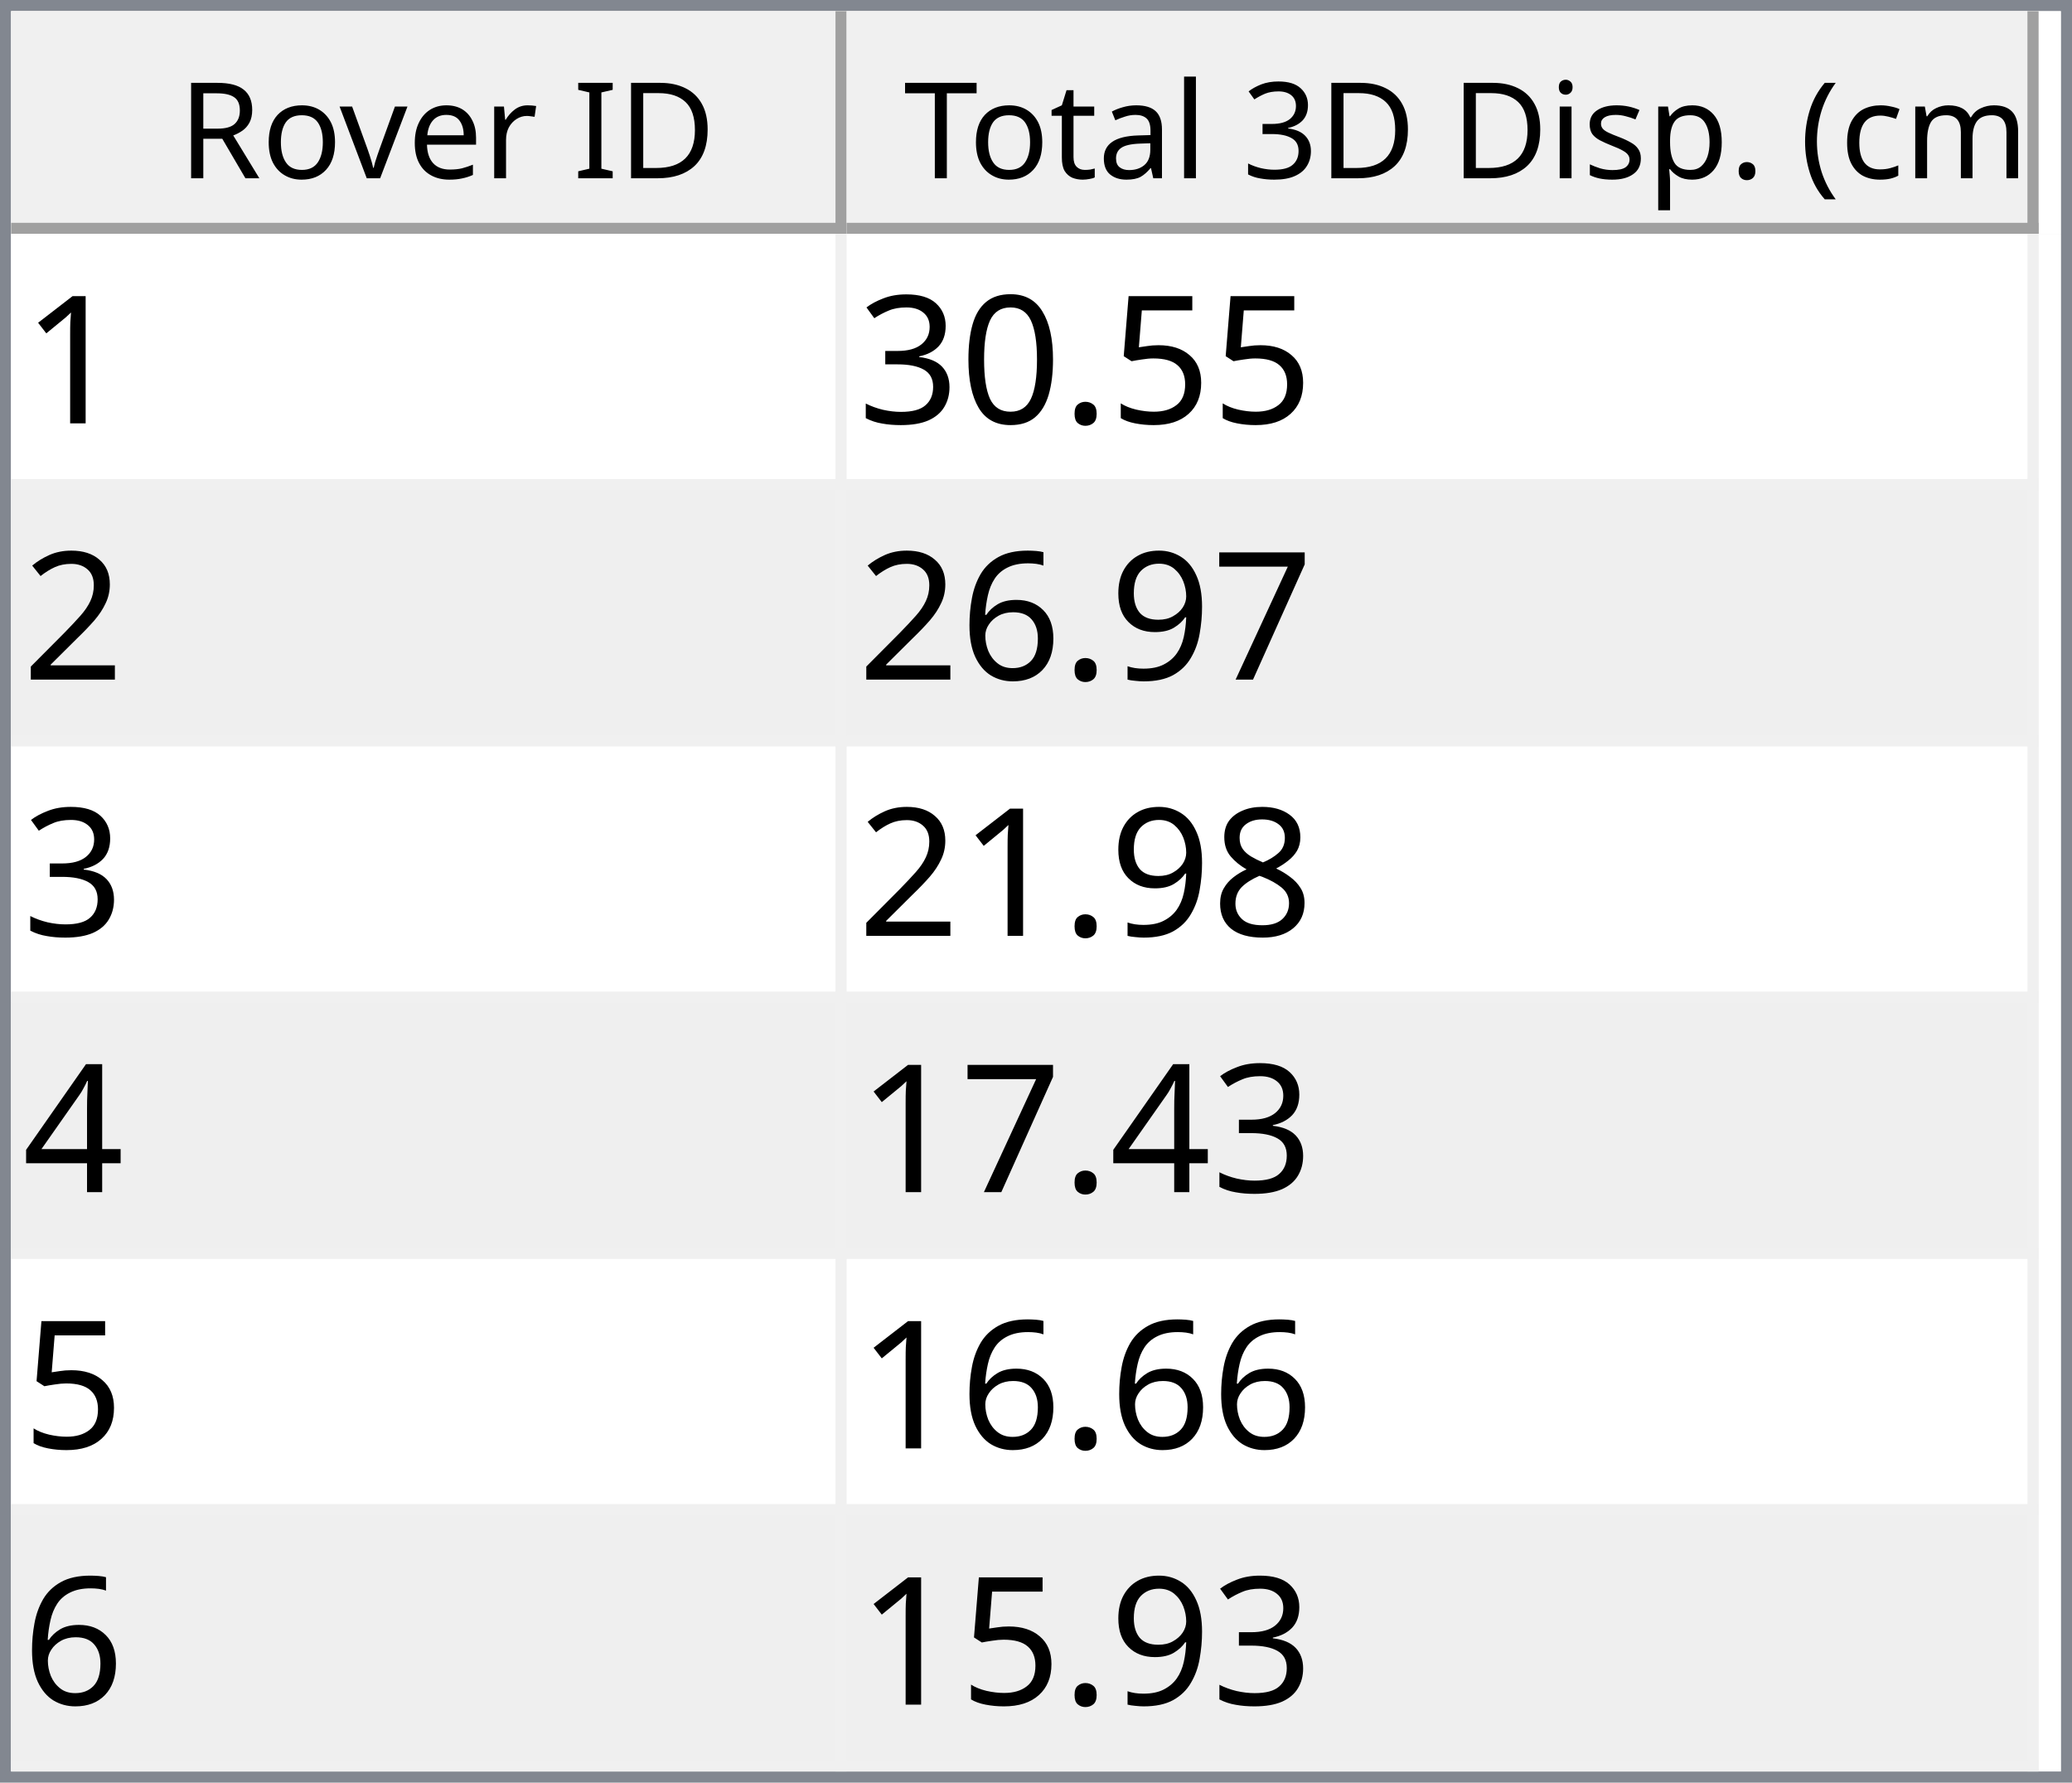
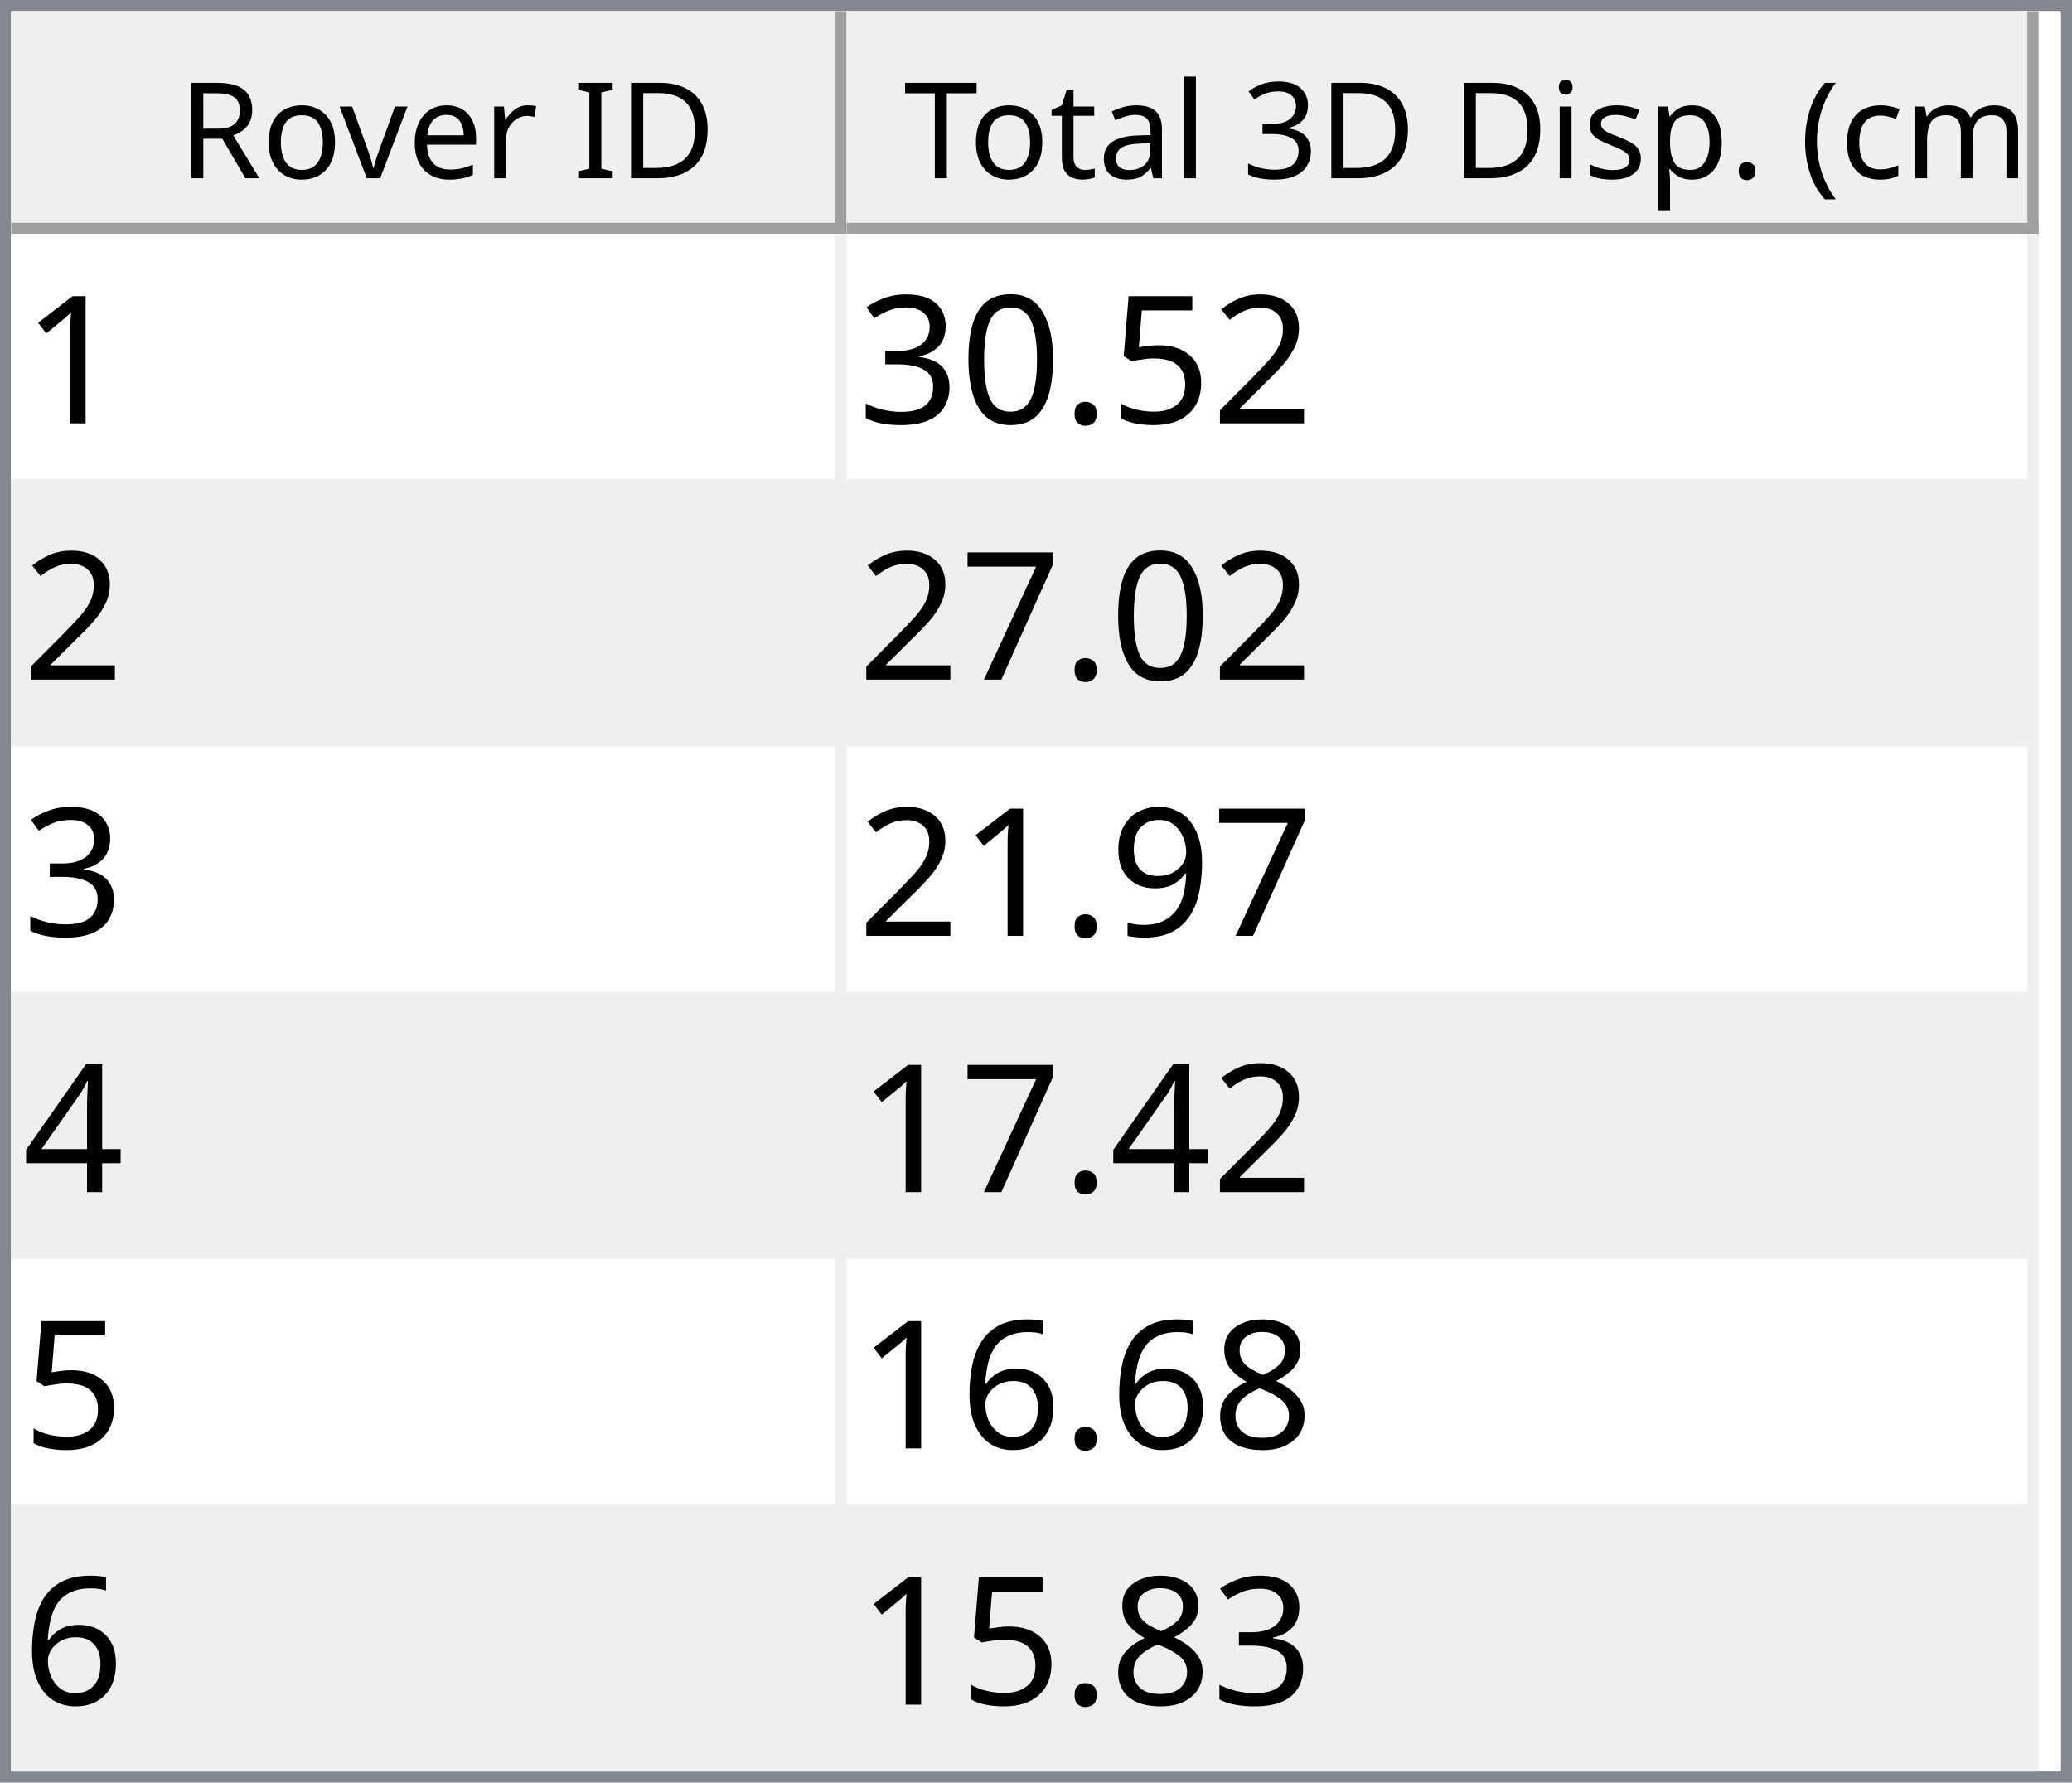
<svg xmlns="http://www.w3.org/2000/svg" style="fill-opacity:1; color-rendering:auto; color-interpolation:auto; text-rendering:auto; stroke:black; stroke-linecap:square; stroke-miterlimit:10; shape-rendering:auto; stroke-opacity:1; fill:black; stroke-dasharray:none; font-weight:normal; stroke-width:1; font-family:'Dialog'; font-style:normal; stroke-linejoin:miter; font-size:12px; stroke-dashoffset:0; image-rendering:auto;" width="186" height="160">
  <defs id="genericDefs" />
  <g>
    <defs id="defs1">
      <clipPath clipPathUnits="userSpaceOnUse" id="clipPath1">
        <path d="M0 0 L186 0 L186 160 L0 160 L0 0 Z" />
      </clipPath>
      <clipPath clipPathUnits="userSpaceOnUse" id="clipPath2">
        <path d="M0 0 L0 160 L186 160 L186 0 Z" />
      </clipPath>
      <clipPath clipPathUnits="userSpaceOnUse" id="clipPath3">
        <path d="M0 0 L0 20 L184 20 L184 0 Z" />
      </clipPath>
      <clipPath clipPathUnits="userSpaceOnUse" id="clipPath4">
        <path d="M0 0 L0 20 L75 20 L75 0 Z" />
      </clipPath>
      <clipPath clipPathUnits="userSpaceOnUse" id="clipPath5">
        <path d="M1 1 L1 19 L74 19 L74 1 Z" />
      </clipPath>
      <clipPath clipPathUnits="userSpaceOnUse" id="clipPath6">
        <path d="M0 0 L0 18 L73 18 L73 0 Z" />
      </clipPath>
      <clipPath clipPathUnits="userSpaceOnUse" id="clipPath7">
        <path d="M-0.5 -0.5 L-0.5 19.5 L74.5 19.5 L74.5 -0.5 Z" />
      </clipPath>
      <clipPath clipPathUnits="userSpaceOnUse" id="clipPath8">
        <path d="M0 0 L0 20 L107 20 L107 0 Z" />
      </clipPath>
      <clipPath clipPathUnits="userSpaceOnUse" id="clipPath9">
        <path d="M1 1 L1 19 L106 19 L106 1 Z" />
      </clipPath>
      <clipPath clipPathUnits="userSpaceOnUse" id="clipPath10">
        <path d="M0 0 L0 18 L105 18 L105 0 Z" />
      </clipPath>
      <clipPath clipPathUnits="userSpaceOnUse" id="clipPath11">
        <path d="M-0.5 -0.5 L-0.5 19.5 L106.5 19.5 L106.5 -0.5 Z" />
      </clipPath>
      <clipPath clipPathUnits="userSpaceOnUse" id="clipPath12">
        <path d="M0 0 L0 138 L184 138 L184 0 Z" />
      </clipPath>
      <clipPath clipPathUnits="userSpaceOnUse" id="clipPath13">
        <path d="M0 0 L0 138 L182 138 L182 0 Z" />
      </clipPath>
      <clipPath clipPathUnits="userSpaceOnUse" id="clipPath14">
        <path d="M-0.5 -0.5 L-0.5 137.5 L181.5 137.5 L181.5 -0.5 Z" />
      </clipPath>
      <clipPath clipPathUnits="userSpaceOnUse" id="clipPath15">
        <path d="M0 0 L0 22 L74 22 L74 0 Z" />
      </clipPath>
      <clipPath clipPathUnits="userSpaceOnUse" id="clipPath16">
        <path d="M0 0 L0 22 L106 22 L106 0 Z" />
      </clipPath>
      <font horiz-adv-x="64.551" id="font1">
        <font-face ascent="107.91" descent="25.098" units-per-em="100" style="font-style:normal; font-family:Segoe UI; font-weight:normal;" />
        <missing-glyph horiz-adv-x="64.551" d="M8.109 0 L8.109 68.266 L56.453 68.266 L56.453 0 L8.109 0 ZM15.328 7.234 L49.219 7.234 L49.219 61.031 L15.328 61.031 L15.328 7.234 Z" />
        <glyph unicode="D" horiz-adv-x="70.117" d="M9.188 0 L9.188 70.016 L28.516 70.016 Q65.531 70.016 65.531 35.891 Q65.531 19.672 55.25 9.836 Q44.969 0 27.734 0 L9.188 0 ZM17.391 62.594 L17.391 7.422 L27.828 7.422 Q41.609 7.422 49.273 14.797 Q56.938 22.172 56.938 35.688 Q56.938 62.594 28.328 62.594 L17.391 62.594 Z" />
        <glyph unicode="I" horiz-adv-x="26.611" d="M17.391 0 L9.188 0 L9.188 70.016 L17.391 70.016 L17.391 0 Z" />
        <glyph unicode=" " horiz-adv-x="27.393" d="" />
        <glyph unicode="r" horiz-adv-x="34.766" d="M34.188 41.891 Q32.078 43.5 28.125 43.5 Q23 43.5 19.555 38.672 Q16.109 33.844 16.109 25.484 L16.109 0 L8.109 0 L8.109 50 L16.109 50 L16.109 39.703 L16.312 39.703 Q18.016 44.969 21.531 47.922 Q25.047 50.875 29.391 50.875 Q32.516 50.875 34.188 50.203 L34.188 41.891 Z" />
        <glyph unicode="e" horiz-adv-x="52.295" d="M48.297 23 L12.984 23 Q13.188 14.656 17.484 10.109 Q21.781 5.562 29.297 5.562 Q37.75 5.562 44.828 11.141 L44.828 3.609 Q38.234 -1.172 27.391 -1.172 Q16.797 -1.172 10.742 5.641 Q4.688 12.453 4.688 24.812 Q4.688 36.469 11.305 43.82 Q17.922 51.172 27.734 51.172 Q37.547 51.172 42.922 44.828 Q48.297 38.484 48.297 27.203 L48.297 23 ZM40.094 29.781 Q40.047 36.719 36.75 40.578 Q33.453 44.438 27.594 44.438 Q21.922 44.438 17.969 40.383 Q14.016 36.328 13.094 29.781 L40.094 29.781 Z" />
        <glyph unicode="v" horiz-adv-x="47.9" d="M47.406 50 L27.484 0 L19.625 0 L0.688 50 L9.469 50 L22.172 13.672 Q23.578 9.672 23.922 6.688 L24.125 6.688 Q24.609 10.453 25.688 13.484 L38.969 50 L47.406 50 Z" />
        <glyph unicode="o" horiz-adv-x="58.594" d="M29 -1.172 Q17.922 -1.172 11.305 5.836 Q4.688 12.844 4.688 24.422 Q4.688 37.016 11.57 44.094 Q18.453 51.172 30.172 51.172 Q41.359 51.172 47.633 44.289 Q53.906 37.406 53.906 25.203 Q53.906 13.234 47.141 6.031 Q40.375 -1.172 29 -1.172 ZM29.594 44.438 Q21.875 44.438 17.383 39.188 Q12.891 33.938 12.891 24.703 Q12.891 15.828 17.43 10.695 Q21.969 5.562 29.594 5.562 Q37.359 5.562 41.531 10.594 Q45.703 15.625 45.703 24.906 Q45.703 34.281 41.531 39.359 Q37.359 44.438 29.594 44.438 Z" />
        <glyph unicode="R" horiz-adv-x="59.814" d="M59.375 0 L49.609 0 L37.891 19.625 Q36.281 22.359 34.766 24.289 Q33.25 26.219 31.664 27.438 Q30.078 28.656 28.25 29.219 Q26.422 29.781 24.125 29.781 L17.391 29.781 L17.391 0 L9.188 0 L9.188 70.016 L30.078 70.016 Q34.672 70.016 38.555 68.867 Q42.438 67.719 45.289 65.375 Q48.141 63.031 49.758 59.547 Q51.375 56.062 51.375 51.375 Q51.375 47.703 50.273 44.656 Q49.172 41.609 47.148 39.211 Q45.125 36.812 42.266 35.133 Q39.406 33.453 35.844 32.516 L35.844 32.328 Q37.594 31.547 38.891 30.547 Q40.188 29.547 41.359 28.18 Q42.531 26.812 43.68 25.078 Q44.828 23.344 46.234 21.047 L59.375 0 ZM17.391 62.594 L17.391 37.203 L28.516 37.203 Q31.594 37.203 34.203 38.133 Q36.812 39.062 38.719 40.797 Q40.625 42.531 41.703 45.047 Q42.781 47.562 42.781 50.688 Q42.781 56.297 39.141 59.445 Q35.5 62.594 28.609 62.594 L17.391 62.594 Z" />
        <glyph unicode=")" horiz-adv-x="30.176" d="M8.297 -15.922 L1.172 -15.922 Q16.406 2.344 16.406 26.812 Q16.406 51.469 1.078 70.016 L8.297 70.016 Q23.531 52.156 23.531 26.703 Q23.531 1.375 8.297 -15.922 Z" />
        <glyph unicode="m" horiz-adv-x="86.133" d="M79.109 0 L71.094 0 L71.094 28.719 Q71.094 37.016 68.531 40.727 Q65.969 44.438 59.906 44.438 Q54.781 44.438 51.195 39.75 Q47.609 35.062 47.609 28.516 L47.609 0 L39.594 0 L39.594 29.688 Q39.594 44.438 28.219 44.438 Q22.953 44.438 19.531 40.016 Q16.109 35.594 16.109 28.516 L16.109 0 L8.109 0 L8.109 50 L16.109 50 L16.109 42.094 L16.312 42.094 Q21.625 51.172 31.844 51.172 Q36.969 51.172 40.773 48.312 Q44.578 45.453 46 40.828 Q51.562 51.172 62.594 51.172 Q79.109 51.172 79.109 30.812 L79.109 0 Z" />
        <glyph unicode="c" horiz-adv-x="46.191" d="M42.188 2.297 Q36.422 -1.172 28.516 -1.172 Q17.828 -1.172 11.258 5.789 Q4.688 12.75 4.688 23.828 Q4.688 36.188 11.766 43.68 Q18.844 51.172 30.672 51.172 Q37.25 51.172 42.281 48.734 L42.281 40.531 Q36.719 44.438 30.375 44.438 Q22.703 44.438 17.797 38.945 Q12.891 33.453 12.891 24.516 Q12.891 15.719 17.508 10.641 Q22.125 5.562 29.891 5.562 Q36.422 5.562 42.188 9.906 L42.188 2.297 Z" />
        <glyph unicode="(" horiz-adv-x="30.176" d="M29.109 -15.922 L21.969 -15.922 Q6.844 1.375 6.844 26.703 Q6.844 52.156 21.969 70.016 L29.203 70.016 Q13.875 51.469 13.875 26.812 Q13.875 2.344 29.109 -15.922 Z" />
        <glyph unicode="." horiz-adv-x="21.68" d="M10.891 -1.078 Q8.641 -1.078 7.055 0.539 Q5.469 2.156 5.469 4.391 Q5.469 6.641 7.055 8.273 Q8.641 9.906 10.891 9.906 Q13.188 9.906 14.797 8.273 Q16.406 6.641 16.406 4.391 Q16.406 2.156 14.797 0.539 Q13.188 -1.078 10.891 -1.078 Z" />
        <glyph unicode="p" horiz-adv-x="58.789" d="M16.312 7.234 L16.109 7.234 L16.109 -23 L8.109 -23 L8.109 50 L16.109 50 L16.109 41.219 L16.312 41.219 Q22.219 51.172 33.594 51.172 Q43.266 51.172 48.688 44.461 Q54.109 37.75 54.109 26.469 Q54.109 13.922 48 6.375 Q41.891 -1.172 31.297 -1.172 Q21.578 -1.172 16.312 7.234 ZM16.109 27.391 L16.109 20.406 Q16.109 14.203 20.141 9.883 Q24.172 5.562 30.375 5.562 Q37.641 5.562 41.773 11.133 Q45.906 16.703 45.906 26.609 Q45.906 34.969 42.047 39.703 Q38.188 44.438 31.594 44.438 Q24.609 44.438 20.359 39.578 Q16.109 34.719 16.109 27.391 Z" />
        <glyph unicode="s" horiz-adv-x="42.432" d="M5.078 1.812 L5.078 10.406 Q11.625 5.562 19.484 5.562 Q30.031 5.562 30.031 12.594 Q30.031 14.594 29.125 15.992 Q28.219 17.391 26.68 18.461 Q25.141 19.531 23.07 20.383 Q21 21.234 18.609 22.172 Q15.281 23.484 12.766 24.828 Q10.25 26.172 8.57 27.859 Q6.891 29.547 6.031 31.695 Q5.172 33.844 5.172 36.719 Q5.172 40.234 6.789 42.945 Q8.406 45.656 11.086 47.484 Q13.766 49.312 17.211 50.242 Q20.656 51.172 24.312 51.172 Q30.812 51.172 35.938 48.922 L35.938 40.828 Q30.422 44.438 23.25 44.438 Q21 44.438 19.195 43.922 Q17.391 43.406 16.094 42.477 Q14.797 41.547 14.086 40.258 Q13.375 38.969 13.375 37.406 Q13.375 35.453 14.086 34.133 Q14.797 32.812 16.164 31.789 Q17.531 30.766 19.484 29.938 Q21.438 29.109 23.922 28.125 Q27.25 26.859 29.883 25.516 Q32.516 24.172 34.375 22.484 Q36.234 20.797 37.234 18.602 Q38.234 16.406 38.234 13.375 Q38.234 9.672 36.602 6.938 Q34.969 4.203 32.234 2.398 Q29.5 0.594 25.93 -0.289 Q22.359 -1.172 18.453 -1.172 Q10.75 -1.172 5.078 1.812 Z" />
        <glyph unicode="i" horiz-adv-x="24.219" d="M12.203 62.703 Q10.062 62.703 8.547 64.164 Q7.031 65.625 7.031 67.875 Q7.031 70.125 8.547 71.609 Q10.062 73.094 12.203 73.094 Q14.406 73.094 15.945 71.609 Q17.484 70.125 17.484 67.875 Q17.484 65.719 15.945 64.211 Q14.406 62.703 12.203 62.703 ZM16.109 0 L8.109 0 L8.109 50 L16.109 50 L16.109 0 Z" />
        <glyph unicode="3" horiz-adv-x="53.906" d="M46.531 19.828 Q46.531 15.094 44.75 11.211 Q42.969 7.328 39.719 4.57 Q36.469 1.812 31.93 0.297 Q27.391 -1.219 21.922 -1.219 Q11.922 -1.219 6 2.594 L6 11.188 Q13.094 5.609 22.219 5.609 Q25.875 5.609 28.828 6.539 Q31.781 7.469 33.906 9.227 Q36.031 10.984 37.18 13.477 Q38.328 15.969 38.328 19.094 Q38.328 32.812 18.797 32.812 L12.984 32.812 L12.984 39.594 L18.5 39.594 Q35.797 39.594 35.797 52.484 Q35.797 64.406 22.609 64.406 Q15.188 64.406 8.688 59.422 L8.688 67.188 Q15.375 71.188 24.609 71.188 Q29 71.188 32.57 69.969 Q36.141 68.75 38.68 66.555 Q41.219 64.359 42.609 61.281 Q44 58.203 44 54.5 Q44 40.672 30.031 36.719 L30.031 36.531 Q33.594 36.141 36.625 34.797 Q39.656 33.453 41.852 31.305 Q44.047 29.156 45.289 26.25 Q46.531 23.344 46.531 19.828 Z" />
        <glyph unicode="l" horiz-adv-x="24.219" d="M16.109 0 L8.109 0 L8.109 74.031 L16.109 74.031 L16.109 0 Z" />
        <glyph unicode="a" horiz-adv-x="50.879" d="M43.891 0 L35.891 0 L35.891 7.812 L35.688 7.812 Q30.469 -1.172 20.312 -1.172 Q12.844 -1.172 8.617 2.781 Q4.391 6.734 4.391 13.281 Q4.391 27.297 20.906 29.594 L35.891 31.688 Q35.891 44.438 25.594 44.438 Q16.547 44.438 9.281 38.281 L9.281 46.484 Q16.656 51.172 26.266 51.172 Q43.891 51.172 43.891 32.516 L43.891 0 ZM35.891 25.297 L23.828 23.641 Q18.266 22.859 15.43 20.875 Q12.594 18.891 12.594 13.875 Q12.594 10.203 15.211 7.883 Q17.828 5.562 22.172 5.562 Q28.125 5.562 32.008 9.742 Q35.891 13.922 35.891 20.312 L35.891 25.297 Z" />
        <glyph unicode="t" horiz-adv-x="33.887" d="M31.297 0.484 Q28.469 -1.078 23.828 -1.078 Q10.688 -1.078 10.688 13.578 L10.688 43.172 L2.094 43.172 L2.094 50 L10.688 50 L10.688 62.203 L18.703 64.797 L18.703 50 L31.297 50 L31.297 43.172 L18.703 43.172 L18.703 14.984 Q18.703 9.969 20.414 7.82 Q22.125 5.672 26.078 5.672 Q29.109 5.672 31.297 7.328 L31.297 0.484 Z" />
        <glyph unicode="T" horiz-adv-x="52.393" d="M50.594 62.594 L30.375 62.594 L30.375 0 L22.172 0 L22.172 62.594 L2 62.594 L2 70.016 L50.594 70.016 L50.594 62.594 Z" />
      </font>
      <font horiz-adv-x="75.0" id="font2">
        <font-face ascent="100.537" descent="21.973" units-per-em="100" style="font-style:normal; font-family:sans-serif; font-weight:normal;" />
        <missing-glyph horiz-adv-x="75.0" d="M12.5 0 L12.5 62.5 L62.5 62.5 L62.5 0 L12.5 0 ZM14.062 1.562 L60.938 1.562 L60.938 60.938 L14.062 60.938 L14.062 1.562 Z" />
        <glyph unicode="1" horiz-adv-x="55.615" d="M37.25 0 L28.469 0 L28.469 56 Q25.297 52.984 20.141 49.953 Q14.984 46.922 10.891 45.406 L10.891 53.906 Q18.266 57.375 23.781 62.305 Q29.297 67.234 31.594 71.875 L37.25 71.875 L37.25 0 Z" />
+         <glyph unicode="2" horiz-adv-x="55.615" d="M50.344 8.453 L50.344 0 L3.031 0 Q2.938 3.172 4.047 6.109 Q5.859 10.938 9.836 15.625 Q13.812 20.312 21.344 26.469 Q33.016 36.031 37.117 41.625 Q41.219 47.219 41.219 52.203 Q41.219 57.422 37.477 61.008 Q33.734 64.594 27.734 64.594 Q21.391 64.594 17.578 60.789 Q13.766 56.984 13.719 50.25 L4.688 51.172 Q5.609 61.281 11.664 66.578 Q17.719 71.875 27.938 71.875 Q38.234 71.875 44.242 66.164 Q50.25 60.453 50.25 52 Q50.25 47.703 48.492 43.555 Q46.734 39.406 42.656 34.812 Q38.578 30.219 29.109 22.219 Q21.188 15.578 18.945 13.211 Q16.703 10.844 15.234 8.453 L50.344 8.453 Z" />
        <glyph unicode="5" horiz-adv-x="55.615" d="M4.156 18.75 L13.375 19.531 Q14.406 12.797 18.141 9.398 Q21.875 6 27.156 6 Q33.5 6 37.891 10.789 Q42.281 15.578 42.281 23.484 Q42.281 31 38.062 35.352 Q33.844 39.703 27 39.703 Q22.75 39.703 19.336 37.773 Q15.922 35.844 13.969 32.766 L5.719 33.844 L12.641 70.609 L48.25 70.609 L48.25 62.203 L19.672 62.203 L15.828 42.969 Q22.266 47.469 29.344 47.469 Q38.719 47.469 45.164 40.969 Q51.609 34.469 51.609 24.266 Q51.609 14.547 45.953 7.469 Q39.062 -1.219 27.156 -1.219 Q17.391 -1.219 11.211 4.25 Q5.031 9.719 4.156 18.75 Z" />
        <glyph unicode="." horiz-adv-x="27.783" d="M9.078 0 L9.078 10.016 L19.094 10.016 L19.094 0 L9.078 0 Z" />
        <glyph unicode="0" horiz-adv-x="55.615" d="M4.156 35.297 Q4.156 48 6.766 55.742 Q9.375 63.484 14.523 67.68 Q19.672 71.875 27.484 71.875 Q33.25 71.875 37.594 69.555 Q41.938 67.234 44.773 62.867 Q47.609 58.5 49.219 52.227 Q50.828 45.953 50.828 35.297 Q50.828 22.703 48.242 14.969 Q45.656 7.234 40.508 3.008 Q35.359 -1.219 27.484 -1.219 Q17.141 -1.219 11.234 6.203 Q4.156 15.141 4.156 35.297 ZM13.188 35.297 Q13.188 17.672 17.312 11.836 Q21.438 6 27.484 6 Q33.547 6 37.672 11.859 Q41.797 17.719 41.797 35.297 Q41.797 52.984 37.672 58.789 Q33.547 64.594 27.391 64.594 Q21.344 64.594 17.719 59.469 Q13.188 52.938 13.188 35.297 Z" />
        <glyph unicode="3" horiz-adv-x="55.615" d="M4.203 18.891 L12.984 20.062 Q14.5 12.594 18.141 9.297 Q21.781 6 27 6 Q33.203 6 37.477 10.297 Q41.75 14.594 41.75 20.953 Q41.75 27 37.797 30.93 Q33.844 34.859 27.734 34.859 Q25.25 34.859 21.531 33.891 L22.516 41.609 Q23.391 41.5 23.922 41.5 Q29.547 41.5 34.039 44.43 Q38.531 47.359 38.531 53.469 Q38.531 58.297 35.258 61.477 Q31.984 64.656 26.812 64.656 Q21.688 64.656 18.266 61.43 Q14.844 58.203 13.875 51.766 L5.078 53.328 Q6.688 62.156 12.398 67.016 Q18.109 71.875 26.609 71.875 Q32.469 71.875 37.398 69.359 Q42.328 66.844 44.945 62.5 Q47.562 58.156 47.562 53.266 Q47.562 48.641 45.07 44.828 Q42.578 41.016 37.703 38.766 Q44.047 37.312 47.562 32.695 Q51.078 28.078 51.078 21.141 Q51.078 11.766 44.242 5.25 Q37.406 -1.266 26.953 -1.266 Q17.531 -1.266 11.305 4.352 Q5.078 9.969 4.203 18.891 Z" />
-         <glyph unicode="2" horiz-adv-x="55.615" d="M50.344 8.453 L50.344 0 L3.031 0 Q2.938 3.172 4.047 6.109 Q5.859 10.938 9.836 15.625 Q13.812 20.312 21.344 26.469 Q33.016 36.031 37.117 41.625 Q41.219 47.219 41.219 52.203 Q41.219 57.422 37.477 61.008 Q33.734 64.594 27.734 64.594 Q21.391 64.594 17.578 60.789 Q13.766 56.984 13.719 50.25 L4.688 51.172 Q5.609 61.281 11.664 66.578 Q17.719 71.875 27.938 71.875 Q38.234 71.875 44.242 66.164 Q50.25 60.453 50.25 52 Q50.25 47.703 48.492 43.555 Q46.734 39.406 42.656 34.812 Q38.578 30.219 29.109 22.219 Q21.188 15.578 18.945 13.211 Q16.703 10.844 15.234 8.453 L50.344 8.453 Z" />
        <glyph unicode="7" horiz-adv-x="55.615" d="M4.734 62.203 L4.734 70.656 L51.078 70.656 L51.078 63.812 Q44.234 56.547 37.523 44.484 Q30.812 32.422 27.156 19.672 Q24.516 10.688 23.781 0 L14.75 0 Q14.891 8.453 18.062 20.414 Q21.234 32.375 27.172 43.484 Q33.109 54.594 39.797 62.203 L4.734 62.203 Z" />
        <glyph unicode="9" horiz-adv-x="55.615" d="M5.469 16.547 L13.922 17.328 Q14.984 11.375 18.016 8.688 Q21.047 6 25.781 6 Q29.828 6 32.883 7.859 Q35.938 9.719 37.891 12.82 Q39.844 15.922 41.164 21.195 Q42.484 26.469 42.484 31.938 Q42.484 32.516 42.438 33.688 Q39.797 29.5 35.234 26.883 Q30.672 24.266 25.344 24.266 Q16.453 24.266 10.305 30.711 Q4.156 37.156 4.156 47.703 Q4.156 58.594 10.578 65.234 Q17 71.875 26.656 71.875 Q33.641 71.875 39.43 68.117 Q45.219 64.359 48.219 57.398 Q51.219 50.438 51.219 37.25 Q51.219 23.531 48.242 15.406 Q45.266 7.281 39.383 3.031 Q33.5 -1.219 25.594 -1.219 Q17.188 -1.219 11.867 3.445 Q6.547 8.109 5.469 16.547 ZM41.453 48.141 Q41.453 55.719 37.43 60.156 Q33.406 64.594 27.734 64.594 Q21.875 64.594 17.531 59.812 Q13.188 55.031 13.188 47.406 Q13.188 40.578 17.312 36.305 Q21.438 32.031 27.484 32.031 Q33.594 32.031 37.523 36.305 Q41.453 40.578 41.453 48.141 Z" />
+         <glyph unicode="4" horiz-adv-x="55.615" d="M32.328 0 L32.328 17.141 L1.266 17.141 L1.266 25.203 L33.938 71.578 L41.109 71.578 L41.109 25.203 L50.781 25.203 L50.781 17.141 L41.109 17.141 L41.109 0 L32.328 0 ZM32.328 25.203 L32.328 57.469 L9.906 25.203 L32.328 25.203 Z" />
+         <glyph unicode="8" horiz-adv-x="55.615" d="M17.672 38.812 Q12.203 40.828 9.57 44.539 Q6.938 48.25 6.938 53.422 Q6.938 61.234 12.555 66.555 Q18.172 71.875 27.484 71.875 Q36.859 71.875 42.578 66.43 Q48.297 60.984 48.297 53.172 Q48.297 48.188 45.68 44.508 Q43.062 40.828 37.75 38.812 Q44.344 36.672 47.781 31.883 Q51.219 27.094 51.219 20.453 Q51.219 11.281 44.727 5.031 Q38.234 -1.219 27.641 -1.219 Q17.047 -1.219 10.547 5.055 Q4.047 11.328 4.047 20.703 Q4.047 27.688 7.594 32.398 Q11.141 37.109 17.672 38.812 ZM15.922 53.719 Q15.922 48.641 19.195 45.414 Q22.469 42.188 27.688 42.188 Q32.766 42.188 36.016 45.383 Q39.266 48.578 39.266 53.219 Q39.266 58.062 35.914 61.359 Q32.562 64.656 27.594 64.656 Q22.562 64.656 19.242 61.43 Q15.922 58.203 15.922 53.719 ZM13.094 20.656 Q13.094 16.891 14.875 13.375 Q16.656 9.859 20.172 7.93 Q23.688 6 27.734 6 Q34.031 6 38.133 10.055 Q42.234 14.109 42.234 20.359 Q42.234 26.703 38.016 30.859 Q33.797 35.016 27.438 35.016 Q21.234 35.016 17.164 30.914 Q13.094 26.812 13.094 20.656 Z" />
        <glyph unicode="6" horiz-adv-x="55.615" d="M49.75 54.047 L41.016 53.375 Q39.844 58.547 37.703 60.891 Q34.125 64.656 28.906 64.656 Q24.703 64.656 21.531 62.312 Q17.391 59.281 14.992 53.469 Q12.594 47.656 12.5 36.922 Q15.672 41.75 20.266 44.094 Q24.859 46.438 29.891 46.438 Q38.672 46.438 44.852 39.969 Q51.031 33.5 51.031 23.25 Q51.031 16.5 48.125 10.719 Q45.219 4.938 40.141 1.859 Q35.062 -1.219 28.609 -1.219 Q17.625 -1.219 10.695 6.859 Q3.766 14.938 3.766 33.5 Q3.766 54.25 11.422 63.672 Q18.109 71.875 29.438 71.875 Q37.891 71.875 43.289 67.141 Q48.688 62.406 49.75 54.047 ZM13.875 23.188 Q13.875 18.656 15.797 14.508 Q17.719 10.359 21.188 8.18 Q24.656 6 28.469 6 Q34.031 6 38.039 10.492 Q42.047 14.984 42.047 22.703 Q42.047 30.125 38.086 34.398 Q34.125 38.672 28.125 38.672 Q22.172 38.672 18.023 34.398 Q13.875 30.125 13.875 23.188 Z" />
-         <glyph unicode="8" horiz-adv-x="55.615" d="M17.672 38.812 Q12.203 40.828 9.57 44.539 Q6.938 48.25 6.938 53.422 Q6.938 61.234 12.555 66.555 Q18.172 71.875 27.484 71.875 Q36.859 71.875 42.578 66.43 Q48.297 60.984 48.297 53.172 Q48.297 48.188 45.68 44.508 Q43.062 40.828 37.75 38.812 Q44.344 36.672 47.781 31.883 Q51.219 27.094 51.219 20.453 Q51.219 11.281 44.727 5.031 Q38.234 -1.219 27.641 -1.219 Q17.047 -1.219 10.547 5.055 Q4.047 11.328 4.047 20.703 Q4.047 27.688 7.594 32.398 Q11.141 37.109 17.672 38.812 ZM15.922 53.719 Q15.922 48.641 19.195 45.414 Q22.469 42.188 27.688 42.188 Q32.766 42.188 36.016 45.383 Q39.266 48.578 39.266 53.219 Q39.266 58.062 35.914 61.359 Q32.562 64.656 27.594 64.656 Q22.562 64.656 19.242 61.43 Q15.922 58.203 15.922 53.719 ZM13.094 20.656 Q13.094 16.891 14.875 13.375 Q16.656 9.859 20.172 7.93 Q23.688 6 27.734 6 Q34.031 6 38.133 10.055 Q42.234 14.109 42.234 20.359 Q42.234 26.703 38.016 30.859 Q33.797 35.016 27.438 35.016 Q21.234 35.016 17.164 30.914 Q13.094 26.812 13.094 20.656 Z" />
-         <glyph unicode="4" horiz-adv-x="55.615" d="M32.328 0 L32.328 17.141 L1.266 17.141 L1.266 25.203 L33.938 71.578 L41.109 71.578 L41.109 25.203 L50.781 25.203 L50.781 17.141 L41.109 17.141 L41.109 0 L32.328 0 ZM32.328 25.203 L32.328 57.469 L9.906 25.203 L32.328 25.203 Z" />
      </font>
    </defs>
    <g style="fill:white; stroke:white;">
      <rect x="0" y="0" width="186" style="clip-path:url(#clipPath1); stroke:none;" height="160" />
    </g>
    <g style="fill:white; text-rendering:optimizeSpeed; color-rendering:optimizeSpeed; image-rendering:optimizeSpeed; shape-rendering:crispEdges; stroke:white; color-interpolation:sRGB;">
      <rect x="0" width="186" height="160" y="0" style="stroke:none;" />
      <path style="stroke:none;" d="M0 160 L186 160 L186 0 L0 0 Z" />
    </g>
    <g style="fill:rgb(240,240,240); font-family:'Segoe UI'; stroke:rgb(240,240,240);">
      <rect x="0" y="0" width="186" style="clip-path:url(#clipPath2); stroke:none;" height="160" />
    </g>
    <g style="fill:rgb(130,135,144); font-family:'Segoe UI'; stroke:rgb(130,135,144);">
      <path d="M0 0 L186 0 L186 160 L0 160 L0 0 ZM1 1 L185 1 L185 159 L1 159 L1 1 Z" style="fill-rule:evenodd; clip-path:url(#clipPath2); stroke:none;" />
    </g>
    <g style="fill:white; font-family:'Segoe UI'; stroke:white;" transform="translate(1,1)">
      <rect x="0" y="0" width="184" style="clip-path:url(#clipPath3); stroke:none;" height="20" />
    </g>
    <g style="fill:rgb(240,240,240); font-family:'Segoe UI'; stroke:rgb(240,240,240);" transform="translate(1,1)">
      <rect x="0" y="0" width="75" style="clip-path:url(#clipPath4); stroke:none;" height="20" />
    </g>
    <g style="font-family:'Segoe UI';" transform="translate(2,2)">
      <text x="14" xml:space="preserve" y="14" style="clip-path:url(#clipPath6); stroke:none;">Rover ID</text>
    </g>
    <g style="fill:rgb(160,160,160); font-family:'Segoe UI'; stroke:rgb(160,160,160); stroke-linejoin:bevel;" transform="translate(1.5,1.5)">
      <line x1="74" x2="74" y1="0" style="fill:none; clip-path:url(#clipPath7);" y2="19" />
    </g>
    <g style="fill:rgb(160,160,160); font-family:'Segoe UI'; stroke:rgb(160,160,160); stroke-linejoin:bevel;" transform="matrix(1,0,0,1,1,1) translate(0.5,0.5)">
      <line x1="0" x2="74" y1="19" style="fill:none; clip-path:url(#clipPath7);" y2="19" />
    </g>
    <g style="fill:rgb(240,240,240); font-family:'Segoe UI'; stroke:rgb(240,240,240);" transform="translate(76,1)">
      <rect x="0" y="0" width="107" style="clip-path:url(#clipPath8); stroke:none;" height="20" />
    </g>
    <g style="font-family:'Segoe UI';" transform="translate(77,2)">
      <text x="1" xml:space="preserve" y="14" style="clip-path:url(#clipPath10); stroke:none;"> Total 3D Disp. (cm)</text>
    </g>
    <g style="fill:rgb(160,160,160); font-family:'Segoe UI'; stroke:rgb(160,160,160); stroke-linejoin:bevel;" transform="translate(76.5,1.5)">
      <line x1="106" x2="106" y1="0" style="fill:none; clip-path:url(#clipPath11);" y2="19" />
    </g>
    <g style="fill:rgb(160,160,160); font-family:'Segoe UI'; stroke:rgb(160,160,160); stroke-linejoin:bevel;" transform="matrix(1,0,0,1,76,1) translate(0.5,0.5)">
      <line x1="0" x2="106" y1="19" style="fill:none; clip-path:url(#clipPath11);" y2="19" />
    </g>
    <g style="fill:white; font-family:'Segoe UI'; stroke:white;" transform="translate(1,21)">
      <rect x="0" y="0" width="184" style="clip-path:url(#clipPath12); stroke:none;" height="138" />
    </g>
    <g style="fill:rgb(240,240,240); font-size:16px; font-family:sans-serif; stroke:rgb(240,240,240);" transform="translate(1,21)">
      <rect x="0" y="0" width="182" style="clip-path:url(#clipPath13); stroke:none;" height="138" />
      <line transform="translate(0.5,0.5)" x1="0" x2="181" y1="22" style="clip-path:url(#clipPath14); fill:none; stroke-linejoin:bevel;" y2="22" />
    </g>
    <g transform="matrix(1,0,0,1,1,21) translate(0.5,0.5)" style="fill:rgb(240,240,240); font-size:16px; font-family:sans-serif; stroke:rgb(240,240,240); stroke-linejoin:bevel;">
      <line x1="0" x2="181" y1="45" style="fill:none; clip-path:url(#clipPath14);" y2="45" />
    </g>
    <g transform="matrix(1,0,0,1,1,21) translate(0.5,0.5)" style="fill:rgb(240,240,240); font-size:16px; font-family:sans-serif; stroke:rgb(240,240,240); stroke-linejoin:bevel;">
      <line x1="0" x2="181" y1="68" style="fill:none; clip-path:url(#clipPath14);" y2="68" />
    </g>
    <g transform="matrix(1,0,0,1,1,21) translate(0.5,0.5)" style="fill:rgb(240,240,240); font-size:16px; font-family:sans-serif; stroke:rgb(240,240,240); stroke-linejoin:bevel;">
      <line x1="0" x2="181" y1="91" style="fill:none; clip-path:url(#clipPath14);" y2="91" />
    </g>
    <g transform="matrix(1,0,0,1,1,21) translate(0.5,0.5)" style="fill:rgb(240,240,240); font-size:16px; font-family:sans-serif; stroke:rgb(240,240,240); stroke-linejoin:bevel;">
      <line x1="0" x2="181" y1="114" style="fill:none; clip-path:url(#clipPath14);" y2="114" />
    </g>
    <g transform="matrix(1,0,0,1,1,21) translate(0.5,0.5)" style="fill:rgb(240,240,240); font-size:16px; font-family:sans-serif; stroke:rgb(240,240,240); stroke-linejoin:bevel;">
      <line x1="0" x2="181" y1="137" style="fill:none; clip-path:url(#clipPath14);" y2="137" />
    </g>
    <g transform="matrix(1,0,0,1,1,21) translate(0.5,0.5)" style="fill:rgb(240,240,240); font-size:16px; font-family:sans-serif; stroke:rgb(240,240,240); stroke-linejoin:bevel;">
      <line x1="74" x2="74" y1="0" style="fill:none; clip-path:url(#clipPath14);" y2="137" />
    </g>
    <g transform="matrix(1,0,0,1,1,21) translate(0.5,0.5)" style="fill:rgb(240,240,240); font-size:16px; font-family:sans-serif; stroke:rgb(240,240,240); stroke-linejoin:bevel;">
      <line x1="181" x2="181" y1="0" style="fill:none; clip-path:url(#clipPath14);" y2="137" />
    </g>
    <g style="fill:white; font-size:16px; font-family:sans-serif; stroke:white;" transform="matrix(1,0,0,1,1,21)">
      <rect x="0" y="0" width="74" style="clip-path:url(#clipPath15); stroke:none;" height="22" />
      <text x="1" y="17" style="fill:black; clip-path:url(#clipPath15); stroke:none;" xml:space="preserve">1</text>
    </g>
    <g style="fill:white; font-size:16px; font-family:sans-serif; stroke:white;" transform="matrix(1,0,0,1,1,21) translate(75,0)">
      <rect x="0" y="0" width="106" style="clip-path:url(#clipPath16); stroke:none;" height="22" />
-       <text x="1" y="17" style="fill:black; clip-path:url(#clipPath16); stroke:none;" xml:space="preserve">30.55</text>
+       <text x="1" y="17" style="fill:black; clip-path:url(#clipPath16); stroke:none;" xml:space="preserve">30.52</text>
    </g>
    <g style="fill:rgb(239,239,239); font-size:16px; font-family:sans-serif; stroke:rgb(239,239,239);" transform="matrix(1,0,0,1,1,21) translate(0,23)">
      <rect x="0" y="0" width="74" style="clip-path:url(#clipPath15); stroke:none;" height="22" />
      <text x="1" y="17" style="fill:black; clip-path:url(#clipPath15); stroke:none;" xml:space="preserve">2</text>
    </g>
    <g style="fill:rgb(239,239,239); font-size:16px; font-family:sans-serif; stroke:rgb(239,239,239);" transform="matrix(1,0,0,1,1,21) translate(75,23)">
      <rect x="0" y="0" width="106" style="clip-path:url(#clipPath16); stroke:none;" height="22" />
-       <text x="1" y="17" style="fill:black; clip-path:url(#clipPath16); stroke:none;" xml:space="preserve">26.97</text>
+       <text x="1" y="17" style="fill:black; clip-path:url(#clipPath16); stroke:none;" xml:space="preserve">27.02</text>
    </g>
    <g style="fill:white; font-size:16px; font-family:sans-serif; stroke:white;" transform="matrix(1,0,0,1,1,21) translate(0,46)">
      <rect x="0" y="0" width="74" style="clip-path:url(#clipPath15); stroke:none;" height="22" />
      <text x="1" y="17" style="fill:black; clip-path:url(#clipPath15); stroke:none;" xml:space="preserve">3</text>
    </g>
    <g style="fill:white; font-size:16px; font-family:sans-serif; stroke:white;" transform="matrix(1,0,0,1,1,21) translate(75,46)">
      <rect x="0" y="0" width="106" style="clip-path:url(#clipPath16); stroke:none;" height="22" />
-       <text x="1" y="17" style="fill:black; clip-path:url(#clipPath16); stroke:none;" xml:space="preserve">21.98</text>
+       <text x="1" y="17" style="fill:black; clip-path:url(#clipPath16); stroke:none;" xml:space="preserve">21.97</text>
    </g>
    <g style="fill:rgb(239,239,239); font-size:16px; font-family:sans-serif; stroke:rgb(239,239,239);" transform="matrix(1,0,0,1,1,21) translate(0,69)">
      <rect x="0" y="0" width="74" style="clip-path:url(#clipPath15); stroke:none;" height="22" />
      <text x="1" y="17" style="fill:black; clip-path:url(#clipPath15); stroke:none;" xml:space="preserve">4</text>
    </g>
    <g style="fill:rgb(239,239,239); font-size:16px; font-family:sans-serif; stroke:rgb(239,239,239);" transform="matrix(1,0,0,1,1,21) translate(75,69)">
      <rect x="0" y="0" width="106" style="clip-path:url(#clipPath16); stroke:none;" height="22" />
-       <text x="1" y="17" style="fill:black; clip-path:url(#clipPath16); stroke:none;" xml:space="preserve">17.43</text>
+       <text x="1" y="17" style="fill:black; clip-path:url(#clipPath16); stroke:none;" xml:space="preserve">17.42</text>
    </g>
    <g style="fill:white; font-size:16px; font-family:sans-serif; stroke:white;" transform="matrix(1,0,0,1,1,21) translate(0,92)">
      <rect x="0" y="0" width="74" style="clip-path:url(#clipPath15); stroke:none;" height="22" />
      <text x="1" y="17" style="fill:black; clip-path:url(#clipPath15); stroke:none;" xml:space="preserve">5</text>
    </g>
    <g style="fill:white; font-size:16px; font-family:sans-serif; stroke:white;" transform="matrix(1,0,0,1,1,21) translate(75,92)">
      <rect x="0" y="0" width="106" style="clip-path:url(#clipPath16); stroke:none;" height="22" />
-       <text x="1" y="17" style="fill:black; clip-path:url(#clipPath16); stroke:none;" xml:space="preserve">16.66</text>
+       <text x="1" y="17" style="fill:black; clip-path:url(#clipPath16); stroke:none;" xml:space="preserve">16.68</text>
    </g>
    <g style="fill:rgb(239,239,239); font-size:16px; font-family:sans-serif; stroke:rgb(239,239,239);" transform="matrix(1,0,0,1,1,21) translate(0,115)">
      <rect x="0" y="0" width="74" style="clip-path:url(#clipPath15); stroke:none;" height="22" />
      <text x="1" y="17" style="fill:black; clip-path:url(#clipPath15); stroke:none;" xml:space="preserve">6</text>
    </g>
    <g style="fill:rgb(239,239,239); font-size:16px; font-family:sans-serif; stroke:rgb(239,239,239);" transform="matrix(1,0,0,1,1,21) translate(75,115)">
      <rect x="0" y="0" width="106" style="clip-path:url(#clipPath16); stroke:none;" height="22" />
-       <text x="1" y="17" style="fill:black; clip-path:url(#clipPath16); stroke:none;" xml:space="preserve">15.93</text>
+       <text x="1" y="17" style="fill:black; clip-path:url(#clipPath16); stroke:none;" xml:space="preserve">15.83</text>
    </g>
  </g>
</svg>
